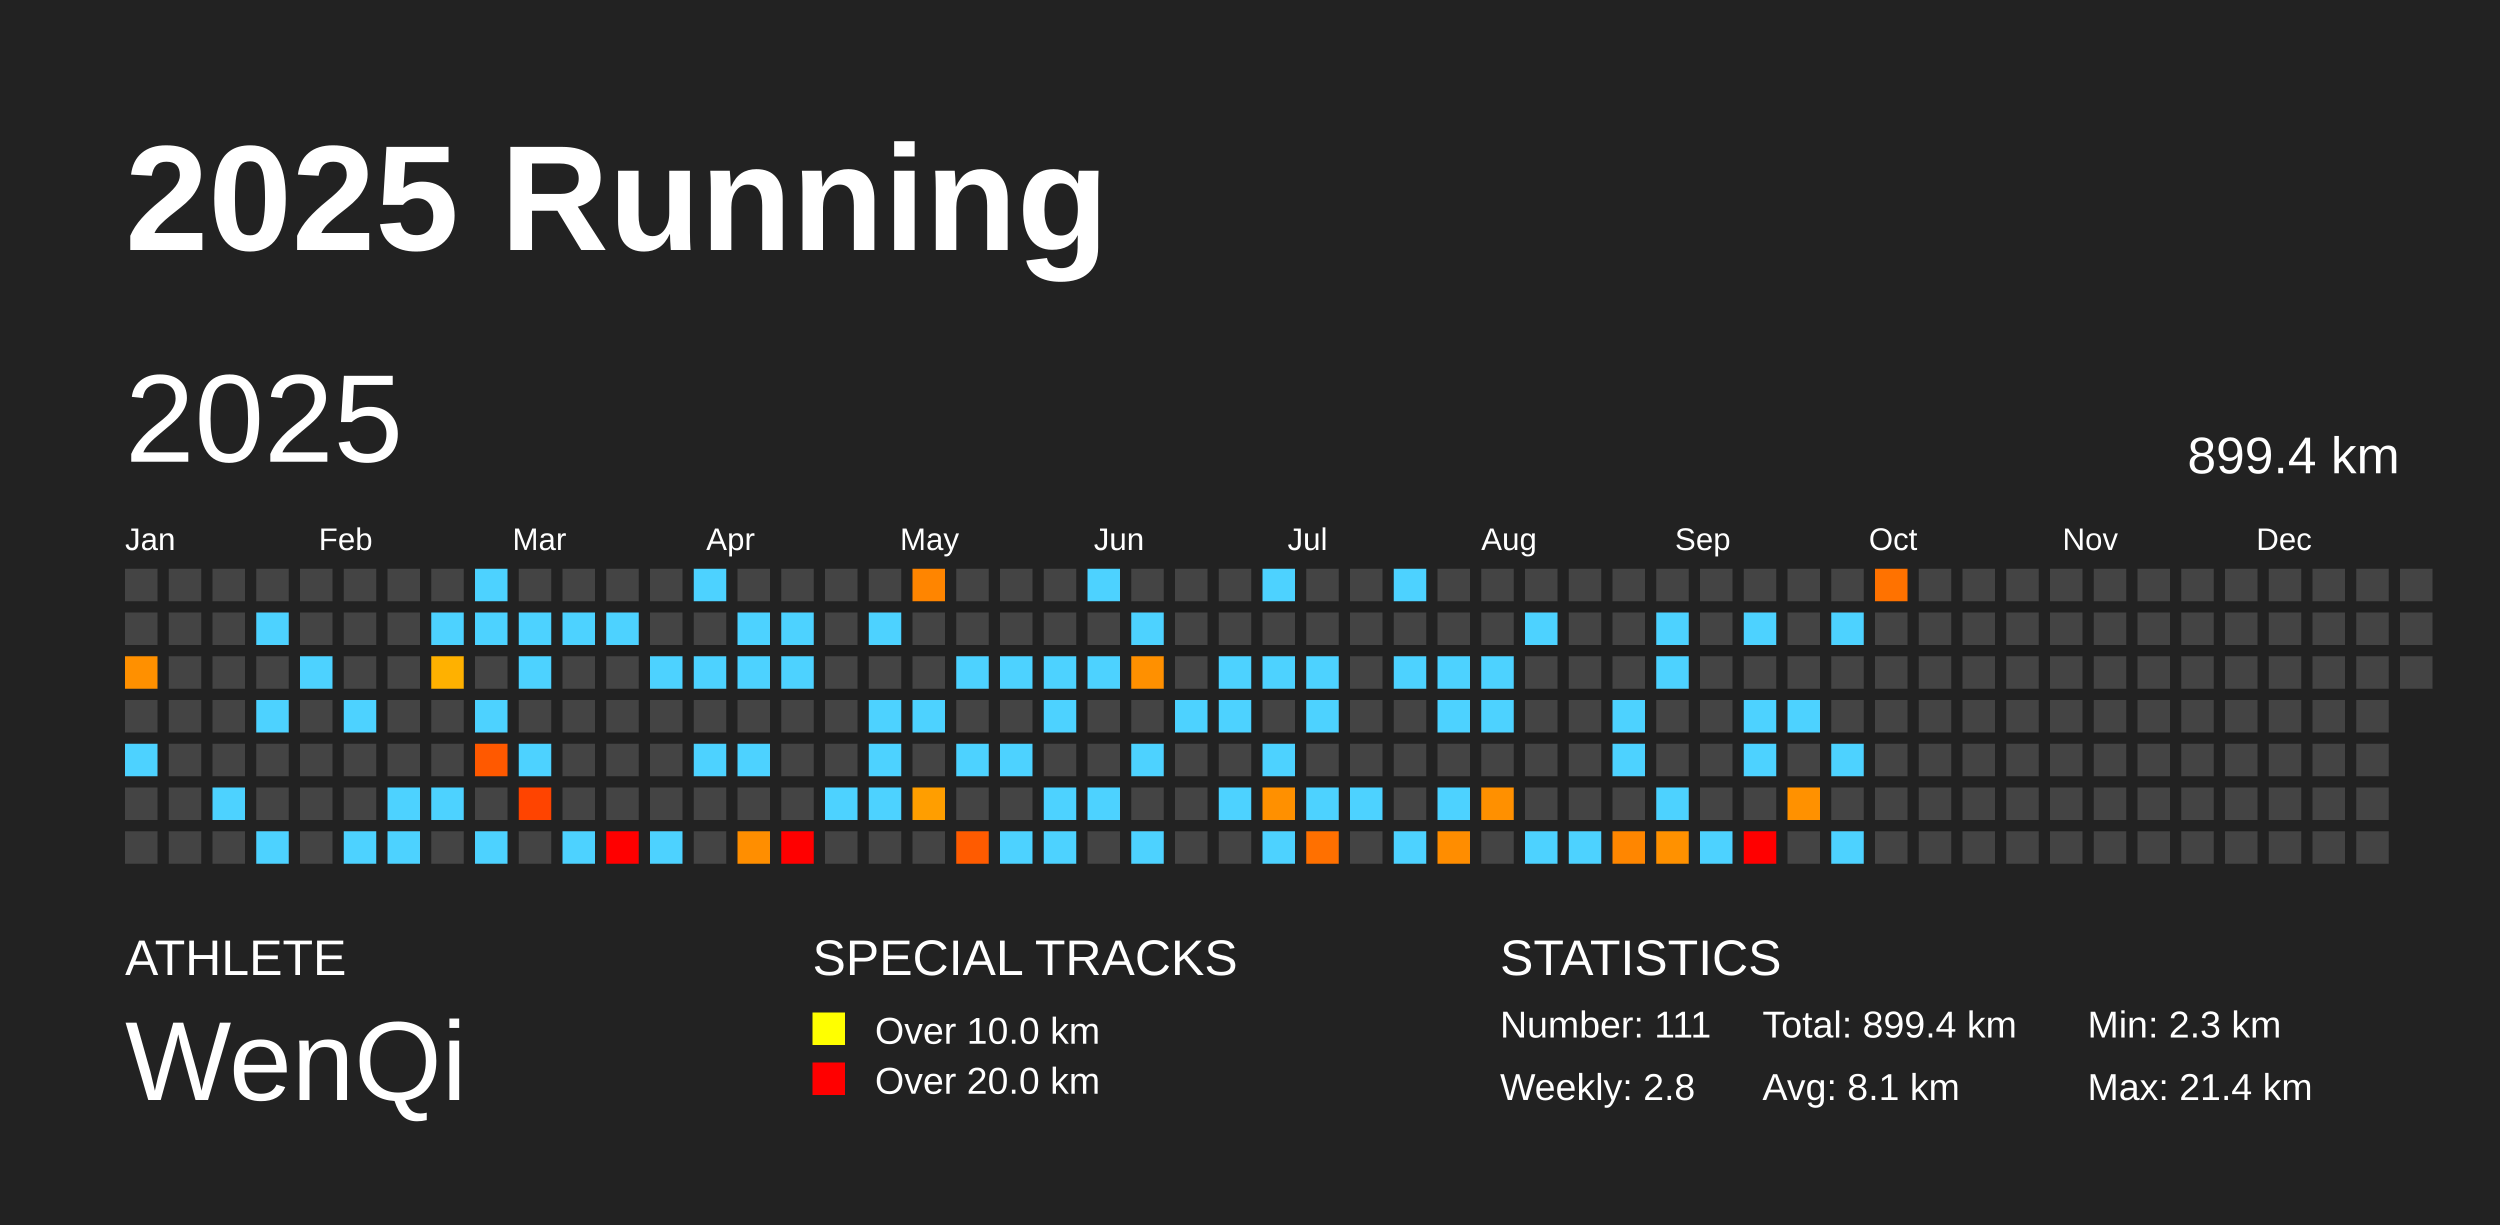
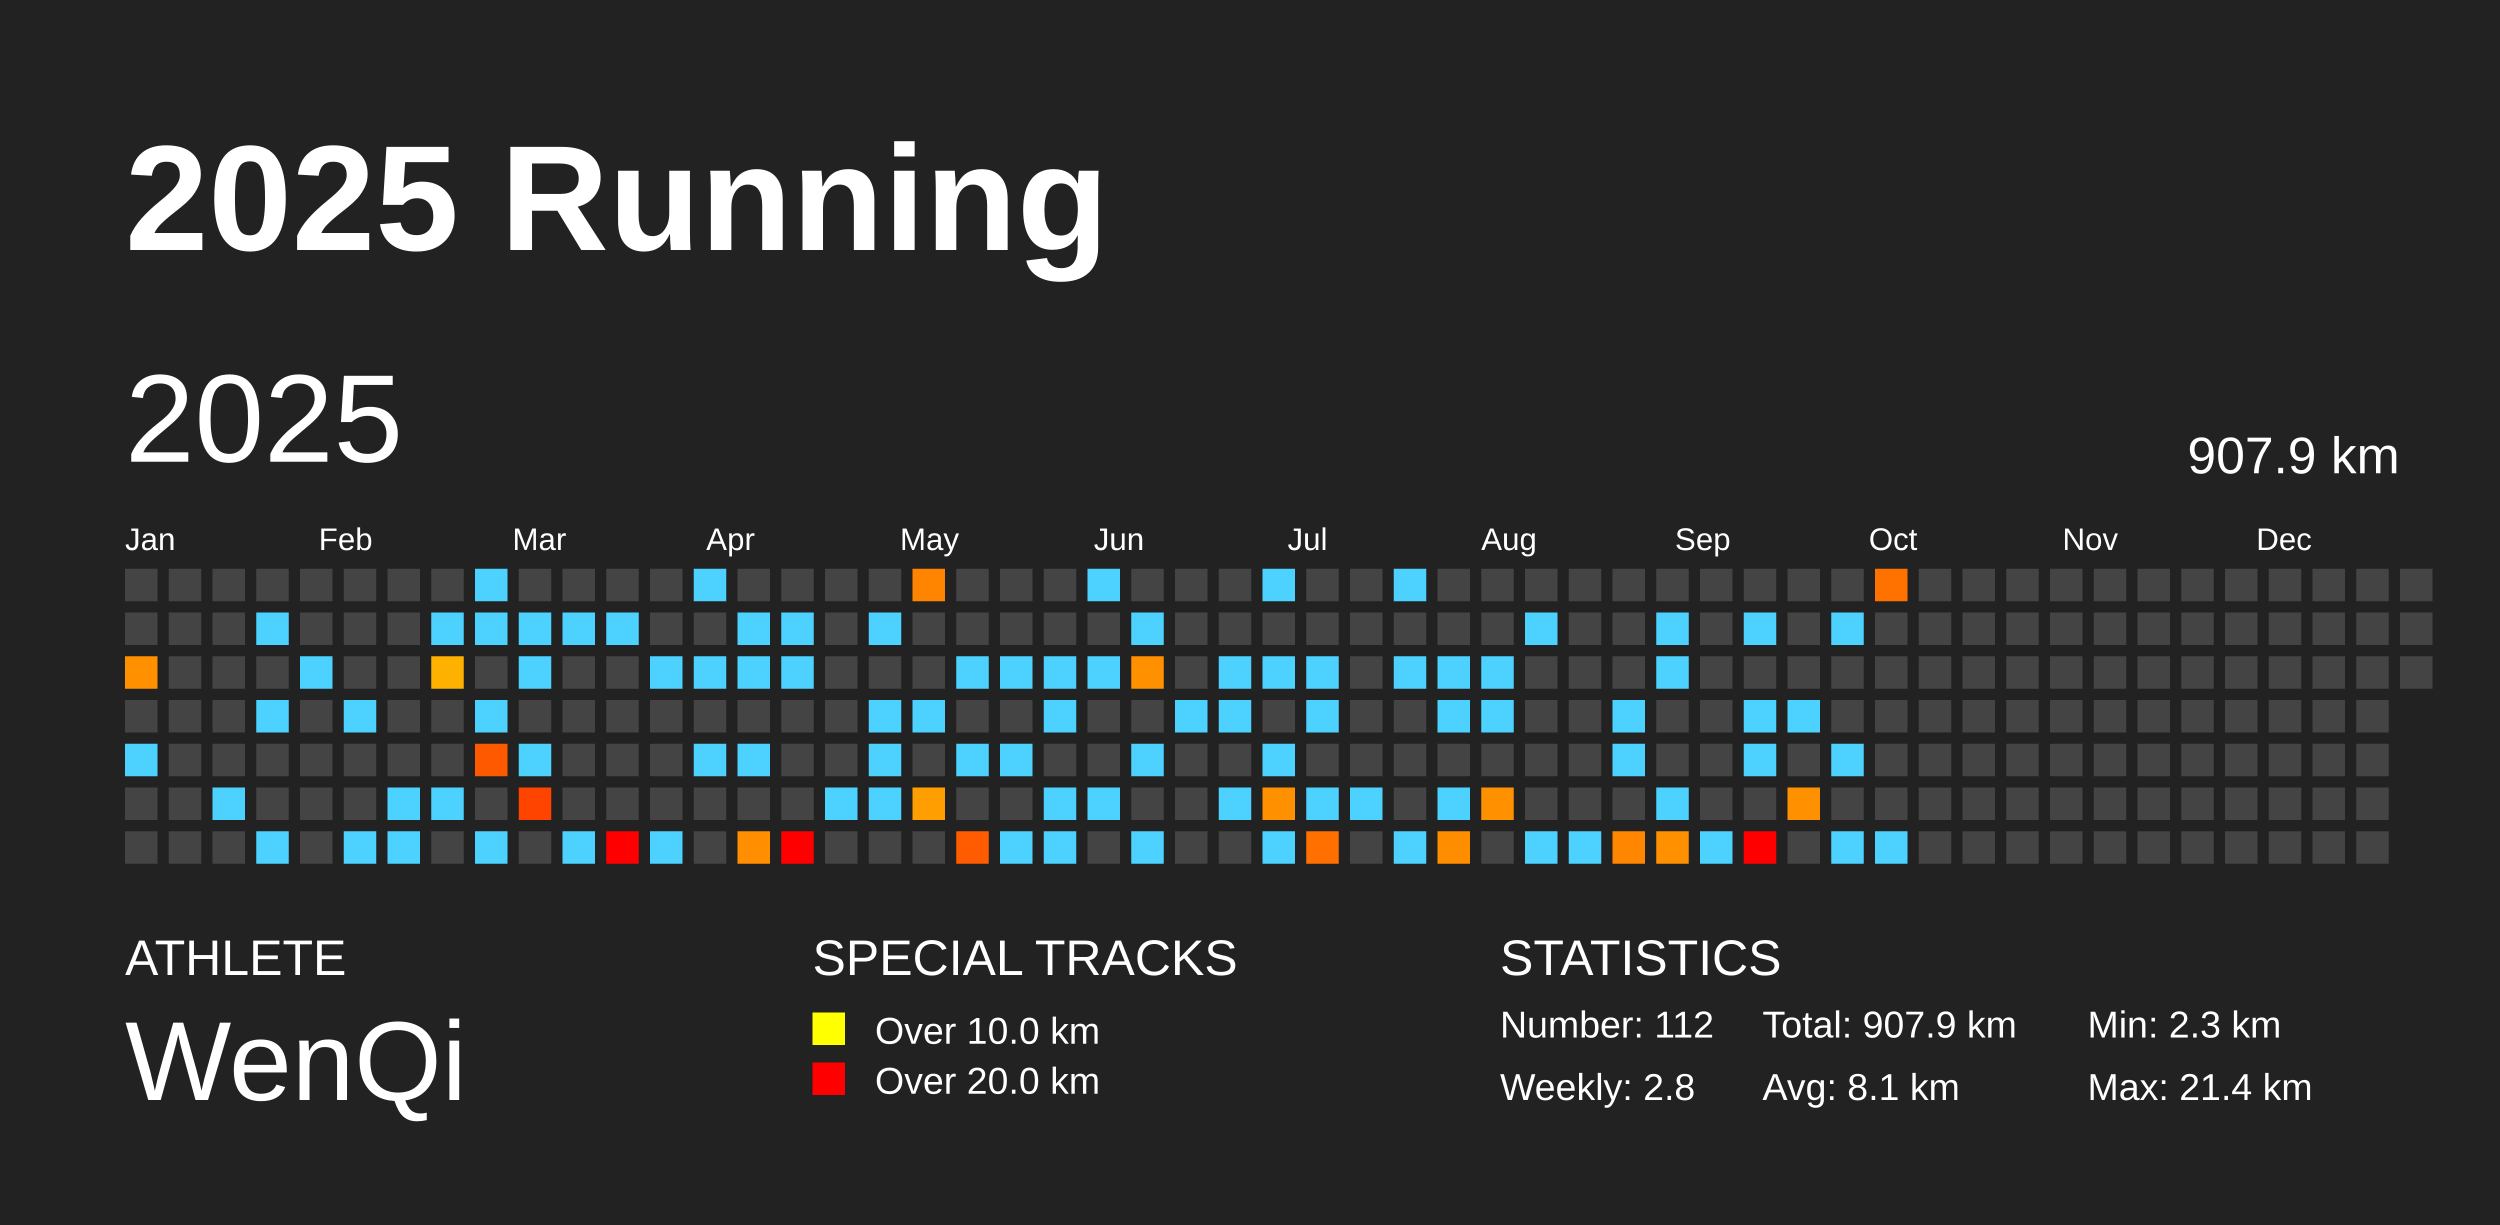
<svg xmlns="http://www.w3.org/2000/svg" baseProfile="full" height="98mm" version="1.1" viewBox="0,0,200,98" width="200mm">
  <defs />
  <rect fill="#222222" height="98" width="200" x="0" y="0" />
  <text fill="#FFFFFF" style="font-size:12px; font-family:Arial; font-weight:bold;" x="10" y="20">2025 Running</text>
  <text fill="#FFFFFF" style="font-size:4px; font-family:Arial" x="10" y="78">ATHLETE</text>
  <text fill="#FFFFFF" style="font-size:9px; font-family:Arial" x="10" y="88">WenQi</text>
  <text fill="#FFFFFF" style="font-size:4px; font-family:Arial" x="65" y="78">SPECIAL TRACKS</text>
  <rect fill="yellow" height="2.6" width="2.6" x="65" y="81" />
  <text fill="#FFFFFF" style="font-size:3px; font-family:Arial" x="70" y="83.5">Over 10.0 km</text>
  <rect fill="red" height="2.6" width="2.6" x="65" y="85" />
  <text fill="#FFFFFF" style="font-size:3px; font-family:Arial" x="70" y="87.5">Over 20.0 km</text>
  <text fill="#FFFFFF" style="font-size:4px; font-family:Arial" x="120" y="78">STATISTICS</text>
-   <text fill="#FFFFFF" style="font-size:3px; font-family:Arial" x="120" y="83">Number: 111</text>
+   <text fill="#FFFFFF" style="font-size:3px; font-family:Arial" x="120" y="83">Number: 112</text>
  <text fill="#FFFFFF" style="font-size:3px; font-family:Arial" x="120" y="88">Weekly: 2.8</text>
-   <text fill="#FFFFFF" style="font-size:3px; font-family:Arial" x="141" y="83">Total: 899.4 km</text>
+   <text fill="#FFFFFF" style="font-size:3px; font-family:Arial" x="141" y="83">Total: 907.9 km</text>
  <text fill="#FFFFFF" style="font-size:3px; font-family:Arial" x="141" y="88">Avg: 8.1 km</text>
  <text fill="#FFFFFF" style="font-size:3px; font-family:Arial" x="167" y="83">Min: 2.3 km</text>
  <text fill="#FFFFFF" style="font-size:3px; font-family:Arial" x="167" y="88">Max: 21.4 km</text>
  <text dominant-baseline="hanging" fill="#FFFFFF" style="font-size:10.0px; font-family:Arial;" x="10" y="30">2025</text>
-   <text dominant-baseline="hanging" fill="#FFFFFF" style="font-size:4.125px; font-family:Arial;" x="175" y="35">899.4 km</text>
+   <text dominant-baseline="hanging" fill="#FFFFFF" style="font-size:4.125px; font-family:Arial;" x="175" y="35">907.9 km</text>
  <text fill="#FFFFFF" style="font-size:2.5px; font-family:Arial" x="10.0" y="44">Jan</text>
  <text fill="#FFFFFF" style="font-size:2.5px; font-family:Arial" x="25.5" y="44">Feb</text>
  <text fill="#FFFFFF" style="font-size:2.5px; font-family:Arial" x="41.0" y="44">Mar</text>
  <text fill="#FFFFFF" style="font-size:2.5px; font-family:Arial" x="56.5" y="44">Apr</text>
  <text fill="#FFFFFF" style="font-size:2.5px; font-family:Arial" x="72.0" y="44">May</text>
  <text fill="#FFFFFF" style="font-size:2.5px; font-family:Arial" x="87.5" y="44">Jun</text>
  <text fill="#FFFFFF" style="font-size:2.5px; font-family:Arial" x="103.0" y="44">Jul</text>
  <text fill="#FFFFFF" style="font-size:2.5px; font-family:Arial" x="118.5" y="44">Aug</text>
  <text fill="#FFFFFF" style="font-size:2.5px; font-family:Arial" x="134.0" y="44">Sep</text>
  <text fill="#FFFFFF" style="font-size:2.5px; font-family:Arial" x="149.5" y="44">Oct</text>
  <text fill="#FFFFFF" style="font-size:2.5px; font-family:Arial" x="165.0" y="44">Nov</text>
  <text fill="#FFFFFF" style="font-size:2.5px; font-family:Arial" x="180.5" y="44">Dec</text>
  <rect fill="#444444" height="2.6" width="2.6" x="10.0" y="45.5" />
  <rect fill="#444444" height="2.6" width="2.6" x="10.0" y="49.0" />
  <rect fill="#ff9000" height="2.6" width="2.6" x="10.0" y="52.5" />
  <rect fill="#444444" height="2.6" width="2.6" x="10.0" y="56.0" />
  <rect fill="#4dd2ff" height="2.6" width="2.6" x="10.0" y="59.5" />
  <rect fill="#444444" height="2.6" width="2.6" x="10.0" y="63.0" />
  <rect fill="#444444" height="2.6" width="2.6" x="10.0" y="66.5" />
  <rect fill="#444444" height="2.6" width="2.6" x="13.5" y="45.5" />
  <rect fill="#444444" height="2.6" width="2.6" x="13.5" y="49.0" />
  <rect fill="#444444" height="2.6" width="2.6" x="13.5" y="52.5" />
  <rect fill="#444444" height="2.6" width="2.6" x="13.5" y="56.0" />
  <rect fill="#444444" height="2.6" width="2.6" x="13.5" y="59.5" />
  <rect fill="#444444" height="2.6" width="2.6" x="13.5" y="63.0" />
  <rect fill="#444444" height="2.6" width="2.6" x="13.5" y="66.5" />
  <rect fill="#444444" height="2.6" width="2.6" x="17.0" y="45.5" />
  <rect fill="#444444" height="2.6" width="2.6" x="17.0" y="49.0" />
  <rect fill="#444444" height="2.6" width="2.6" x="17.0" y="52.5" />
  <rect fill="#444444" height="2.6" width="2.6" x="17.0" y="56.0" />
  <rect fill="#444444" height="2.6" width="2.6" x="17.0" y="59.5" />
  <rect fill="#4dd2ff" height="2.6" width="2.6" x="17.0" y="63.0" />
  <rect fill="#444444" height="2.6" width="2.6" x="17.0" y="66.5" />
  <rect fill="#444444" height="2.6" width="2.6" x="20.5" y="45.5" />
  <rect fill="#4dd2ff" height="2.6" width="2.6" x="20.5" y="49.0" />
  <rect fill="#444444" height="2.6" width="2.6" x="20.5" y="52.5" />
  <rect fill="#4dd2ff" height="2.6" width="2.6" x="20.5" y="56.0" />
  <rect fill="#444444" height="2.6" width="2.6" x="20.5" y="59.5" />
  <rect fill="#444444" height="2.6" width="2.6" x="20.5" y="63.0" />
  <rect fill="#4dd2ff" height="2.6" width="2.6" x="20.5" y="66.5" />
  <rect fill="#444444" height="2.6" width="2.6" x="24.0" y="45.5" />
  <rect fill="#444444" height="2.6" width="2.6" x="24.0" y="49.0" />
  <rect fill="#4dd2ff" height="2.6" width="2.6" x="24.0" y="52.5" />
  <rect fill="#444444" height="2.6" width="2.6" x="24.0" y="56.0" />
  <rect fill="#444444" height="2.6" width="2.6" x="24.0" y="59.5" />
  <rect fill="#444444" height="2.6" width="2.6" x="24.0" y="63.0" />
  <rect fill="#444444" height="2.6" width="2.6" x="24.0" y="66.5" />
  <rect fill="#444444" height="2.6" width="2.6" x="27.5" y="45.5" />
  <rect fill="#444444" height="2.6" width="2.6" x="27.5" y="49.0" />
  <rect fill="#444444" height="2.6" width="2.6" x="27.5" y="52.5" />
  <rect fill="#4dd2ff" height="2.6" width="2.6" x="27.5" y="56.0" />
  <rect fill="#444444" height="2.6" width="2.6" x="27.5" y="59.5" />
  <rect fill="#444444" height="2.6" width="2.6" x="27.5" y="63.0" />
  <rect fill="#4dd2ff" height="2.6" width="2.6" x="27.5" y="66.5" />
  <rect fill="#444444" height="2.6" width="2.6" x="31.0" y="45.5" />
  <rect fill="#444444" height="2.6" width="2.6" x="31.0" y="49.0" />
  <rect fill="#444444" height="2.6" width="2.6" x="31.0" y="52.5" />
  <rect fill="#444444" height="2.6" width="2.6" x="31.0" y="56.0" />
  <rect fill="#444444" height="2.6" width="2.6" x="31.0" y="59.5" />
  <rect fill="#4dd2ff" height="2.6" width="2.6" x="31.0" y="63.0" />
  <rect fill="#4dd2ff" height="2.6" width="2.6" x="31.0" y="66.5" />
  <rect fill="#444444" height="2.6" width="2.6" x="34.5" y="45.5" />
  <rect fill="#4dd2ff" height="2.6" width="2.6" x="34.5" y="49.0" />
  <rect fill="#ffb100" height="2.6" width="2.6" x="34.5" y="52.5" />
  <rect fill="#444444" height="2.6" width="2.6" x="34.5" y="56.0" />
  <rect fill="#444444" height="2.6" width="2.6" x="34.5" y="59.5" />
  <rect fill="#4dd2ff" height="2.6" width="2.6" x="34.5" y="63.0" />
  <rect fill="#444444" height="2.6" width="2.6" x="34.5" y="66.5" />
  <rect fill="#4dd2ff" height="2.6" width="2.6" x="38.0" y="45.5" />
  <rect fill="#4dd2ff" height="2.6" width="2.6" x="38.0" y="49.0" />
  <rect fill="#444444" height="2.6" width="2.6" x="38.0" y="52.5" />
  <rect fill="#4dd2ff" height="2.6" width="2.6" x="38.0" y="56.0" />
  <rect fill="#ff5900" height="2.6" width="2.6" x="38.0" y="59.5" />
  <rect fill="#444444" height="2.6" width="2.6" x="38.0" y="63.0" />
  <rect fill="#4dd2ff" height="2.6" width="2.6" x="38.0" y="66.5" />
  <rect fill="#444444" height="2.6" width="2.6" x="41.5" y="45.5" />
  <rect fill="#4dd2ff" height="2.6" width="2.6" x="41.5" y="49.0" />
  <rect fill="#4dd2ff" height="2.6" width="2.6" x="41.5" y="52.5" />
  <rect fill="#444444" height="2.6" width="2.6" x="41.5" y="56.0" />
  <rect fill="#4dd2ff" height="2.6" width="2.6" x="41.5" y="59.5" />
  <rect fill="#ff4400" height="2.6" width="2.6" x="41.5" y="63.0" />
  <rect fill="#444444" height="2.6" width="2.6" x="41.5" y="66.5" />
  <rect fill="#444444" height="2.6" width="2.6" x="45.0" y="45.5" />
  <rect fill="#4dd2ff" height="2.6" width="2.6" x="45.0" y="49.0" />
  <rect fill="#444444" height="2.6" width="2.6" x="45.0" y="52.5" />
  <rect fill="#444444" height="2.6" width="2.6" x="45.0" y="56.0" />
  <rect fill="#444444" height="2.6" width="2.6" x="45.0" y="59.5" />
  <rect fill="#444444" height="2.6" width="2.6" x="45.0" y="63.0" />
  <rect fill="#4dd2ff" height="2.6" width="2.6" x="45.0" y="66.5" />
  <rect fill="#444444" height="2.6" width="2.6" x="48.5" y="45.5" />
  <rect fill="#4dd2ff" height="2.6" width="2.6" x="48.5" y="49.0" />
  <rect fill="#444444" height="2.6" width="2.6" x="48.5" y="52.5" />
  <rect fill="#444444" height="2.6" width="2.6" x="48.5" y="56.0" />
  <rect fill="#444444" height="2.6" width="2.6" x="48.5" y="59.5" />
  <rect fill="#444444" height="2.6" width="2.6" x="48.5" y="63.0" />
  <rect fill="red" height="2.6" width="2.6" x="48.5" y="66.5" />
  <rect fill="#444444" height="2.6" width="2.6" x="52.0" y="45.5" />
  <rect fill="#444444" height="2.6" width="2.6" x="52.0" y="49.0" />
  <rect fill="#4dd2ff" height="2.6" width="2.6" x="52.0" y="52.5" />
  <rect fill="#444444" height="2.6" width="2.6" x="52.0" y="56.0" />
  <rect fill="#444444" height="2.6" width="2.6" x="52.0" y="59.5" />
  <rect fill="#444444" height="2.6" width="2.6" x="52.0" y="63.0" />
  <rect fill="#4dd2ff" height="2.6" width="2.6" x="52.0" y="66.5" />
  <rect fill="#4dd2ff" height="2.6" width="2.6" x="55.5" y="45.5" />
  <rect fill="#444444" height="2.6" width="2.6" x="55.5" y="49.0" />
  <rect fill="#4dd2ff" height="2.6" width="2.6" x="55.5" y="52.5" />
  <rect fill="#444444" height="2.6" width="2.6" x="55.5" y="56.0" />
  <rect fill="#4dd2ff" height="2.6" width="2.6" x="55.5" y="59.5" />
  <rect fill="#444444" height="2.6" width="2.6" x="55.5" y="63.0" />
  <rect fill="#444444" height="2.6" width="2.6" x="55.5" y="66.5" />
  <rect fill="#444444" height="2.6" width="2.6" x="59.0" y="45.5" />
  <rect fill="#4dd2ff" height="2.6" width="2.6" x="59.0" y="49.0" />
  <rect fill="#4dd2ff" height="2.6" width="2.6" x="59.0" y="52.5" />
  <rect fill="#444444" height="2.6" width="2.6" x="59.0" y="56.0" />
  <rect fill="#4dd2ff" height="2.6" width="2.6" x="59.0" y="59.5" />
  <rect fill="#444444" height="2.6" width="2.6" x="59.0" y="63.0" />
  <rect fill="#ff8e00" height="2.6" width="2.6" x="59.0" y="66.5" />
  <rect fill="#444444" height="2.6" width="2.6" x="62.5" y="45.5" />
  <rect fill="#4dd2ff" height="2.6" width="2.6" x="62.5" y="49.0" />
  <rect fill="#4dd2ff" height="2.6" width="2.6" x="62.5" y="52.5" />
  <rect fill="#444444" height="2.6" width="2.6" x="62.5" y="56.0" />
  <rect fill="#444444" height="2.6" width="2.6" x="62.5" y="59.5" />
  <rect fill="#444444" height="2.6" width="2.6" x="62.5" y="63.0" />
  <rect fill="red" height="2.6" width="2.6" x="62.5" y="66.5" />
  <rect fill="#444444" height="2.6" width="2.6" x="66.0" y="45.5" />
  <rect fill="#444444" height="2.6" width="2.6" x="66.0" y="49.0" />
  <rect fill="#444444" height="2.6" width="2.6" x="66.0" y="52.5" />
  <rect fill="#444444" height="2.6" width="2.6" x="66.0" y="56.0" />
  <rect fill="#444444" height="2.6" width="2.6" x="66.0" y="59.5" />
  <rect fill="#4dd2ff" height="2.6" width="2.6" x="66.0" y="63.0" />
  <rect fill="#444444" height="2.6" width="2.6" x="66.0" y="66.5" />
  <rect fill="#444444" height="2.6" width="2.6" x="69.5" y="45.5" />
  <rect fill="#4dd2ff" height="2.6" width="2.6" x="69.5" y="49.0" />
  <rect fill="#444444" height="2.6" width="2.6" x="69.5" y="52.5" />
  <rect fill="#4dd2ff" height="2.6" width="2.6" x="69.5" y="56.0" />
  <rect fill="#4dd2ff" height="2.6" width="2.6" x="69.5" y="59.5" />
  <rect fill="#4dd2ff" height="2.6" width="2.6" x="69.5" y="63.0" />
  <rect fill="#444444" height="2.6" width="2.6" x="69.5" y="66.5" />
  <rect fill="#ff8500" height="2.6" width="2.6" x="73.0" y="45.5" />
  <rect fill="#444444" height="2.6" width="2.6" x="73.0" y="49.0" />
  <rect fill="#444444" height="2.6" width="2.6" x="73.0" y="52.5" />
  <rect fill="#4dd2ff" height="2.6" width="2.6" x="73.0" y="56.0" />
  <rect fill="#444444" height="2.6" width="2.6" x="73.0" y="59.5" />
  <rect fill="#ff9e00" height="2.6" width="2.6" x="73.0" y="63.0" />
  <rect fill="#444444" height="2.6" width="2.6" x="73.0" y="66.5" />
  <rect fill="#444444" height="2.6" width="2.6" x="76.5" y="45.5" />
  <rect fill="#444444" height="2.6" width="2.6" x="76.5" y="49.0" />
  <rect fill="#4dd2ff" height="2.6" width="2.6" x="76.5" y="52.5" />
  <rect fill="#444444" height="2.6" width="2.6" x="76.5" y="56.0" />
  <rect fill="#4dd2ff" height="2.6" width="2.6" x="76.5" y="59.5" />
  <rect fill="#444444" height="2.6" width="2.6" x="76.5" y="63.0" />
  <rect fill="#ff5b00" height="2.6" width="2.6" x="76.5" y="66.5" />
  <rect fill="#444444" height="2.6" width="2.6" x="80.0" y="45.5" />
  <rect fill="#444444" height="2.6" width="2.6" x="80.0" y="49.0" />
  <rect fill="#4dd2ff" height="2.6" width="2.6" x="80.0" y="52.5" />
  <rect fill="#444444" height="2.6" width="2.6" x="80.0" y="56.0" />
  <rect fill="#4dd2ff" height="2.6" width="2.6" x="80.0" y="59.5" />
  <rect fill="#444444" height="2.6" width="2.6" x="80.0" y="63.0" />
  <rect fill="#4dd2ff" height="2.6" width="2.6" x="80.0" y="66.5" />
  <rect fill="#444444" height="2.6" width="2.6" x="83.5" y="45.5" />
  <rect fill="#444444" height="2.6" width="2.6" x="83.5" y="49.0" />
  <rect fill="#4dd2ff" height="2.6" width="2.6" x="83.5" y="52.5" />
  <rect fill="#4dd2ff" height="2.6" width="2.6" x="83.5" y="56.0" />
  <rect fill="#444444" height="2.6" width="2.6" x="83.5" y="59.5" />
  <rect fill="#4dd2ff" height="2.6" width="2.6" x="83.5" y="63.0" />
  <rect fill="#4dd2ff" height="2.6" width="2.6" x="83.5" y="66.5" />
  <rect fill="#4dd2ff" height="2.6" width="2.6" x="87.0" y="45.5" />
  <rect fill="#444444" height="2.6" width="2.6" x="87.0" y="49.0" />
  <rect fill="#4dd2ff" height="2.6" width="2.6" x="87.0" y="52.5" />
  <rect fill="#444444" height="2.6" width="2.6" x="87.0" y="56.0" />
  <rect fill="#444444" height="2.6" width="2.6" x="87.0" y="59.5" />
  <rect fill="#4dd2ff" height="2.6" width="2.6" x="87.0" y="63.0" />
  <rect fill="#444444" height="2.6" width="2.6" x="87.0" y="66.5" />
  <rect fill="#444444" height="2.6" width="2.6" x="90.5" y="45.5" />
  <rect fill="#4dd2ff" height="2.6" width="2.6" x="90.5" y="49.0" />
  <rect fill="#ff9000" height="2.6" width="2.6" x="90.5" y="52.5" />
  <rect fill="#444444" height="2.6" width="2.6" x="90.5" y="56.0" />
  <rect fill="#4dd2ff" height="2.6" width="2.6" x="90.5" y="59.5" />
  <rect fill="#444444" height="2.6" width="2.6" x="90.5" y="63.0" />
  <rect fill="#4dd2ff" height="2.6" width="2.6" x="90.5" y="66.5" />
  <rect fill="#444444" height="2.6" width="2.6" x="94.0" y="45.5" />
  <rect fill="#444444" height="2.6" width="2.6" x="94.0" y="49.0" />
  <rect fill="#444444" height="2.6" width="2.6" x="94.0" y="52.5" />
  <rect fill="#4dd2ff" height="2.6" width="2.6" x="94.0" y="56.0" />
  <rect fill="#444444" height="2.6" width="2.6" x="94.0" y="59.5" />
  <rect fill="#444444" height="2.6" width="2.6" x="94.0" y="63.0" />
  <rect fill="#444444" height="2.6" width="2.6" x="94.0" y="66.5" />
  <rect fill="#444444" height="2.6" width="2.6" x="97.5" y="45.5" />
  <rect fill="#444444" height="2.6" width="2.6" x="97.5" y="49.0" />
  <rect fill="#4dd2ff" height="2.6" width="2.6" x="97.5" y="52.5" />
  <rect fill="#4dd2ff" height="2.6" width="2.6" x="97.5" y="56.0" />
  <rect fill="#444444" height="2.6" width="2.6" x="97.5" y="59.5" />
  <rect fill="#4dd2ff" height="2.6" width="2.6" x="97.5" y="63.0" />
  <rect fill="#444444" height="2.6" width="2.6" x="97.5" y="66.5" />
  <rect fill="#4dd2ff" height="2.6" width="2.6" x="101.0" y="45.5" />
  <rect fill="#444444" height="2.6" width="2.6" x="101.0" y="49.0" />
  <rect fill="#4dd2ff" height="2.6" width="2.6" x="101.0" y="52.5" />
  <rect fill="#444444" height="2.6" width="2.6" x="101.0" y="56.0" />
  <rect fill="#4dd2ff" height="2.6" width="2.6" x="101.0" y="59.5" />
  <rect fill="#ff9000" height="2.6" width="2.6" x="101.0" y="63.0" />
  <rect fill="#4dd2ff" height="2.6" width="2.6" x="101.0" y="66.5" />
  <rect fill="#444444" height="2.6" width="2.6" x="104.5" y="45.5" />
  <rect fill="#444444" height="2.6" width="2.6" x="104.5" y="49.0" />
  <rect fill="#4dd2ff" height="2.6" width="2.6" x="104.5" y="52.5" />
  <rect fill="#4dd2ff" height="2.6" width="2.6" x="104.5" y="56.0" />
  <rect fill="#444444" height="2.6" width="2.6" x="104.5" y="59.5" />
  <rect fill="#4dd2ff" height="2.6" width="2.6" x="104.5" y="63.0" />
  <rect fill="#ff7000" height="2.6" width="2.6" x="104.5" y="66.5" />
  <rect fill="#444444" height="2.6" width="2.6" x="108.0" y="45.5" />
  <rect fill="#444444" height="2.6" width="2.6" x="108.0" y="49.0" />
  <rect fill="#444444" height="2.6" width="2.6" x="108.0" y="52.5" />
  <rect fill="#444444" height="2.6" width="2.6" x="108.0" y="56.0" />
  <rect fill="#444444" height="2.6" width="2.6" x="108.0" y="59.5" />
  <rect fill="#4dd2ff" height="2.6" width="2.6" x="108.0" y="63.0" />
  <rect fill="#444444" height="2.6" width="2.6" x="108.0" y="66.5" />
  <rect fill="#4dd2ff" height="2.6" width="2.6" x="111.5" y="45.5" />
  <rect fill="#444444" height="2.6" width="2.6" x="111.5" y="49.0" />
  <rect fill="#4dd2ff" height="2.6" width="2.6" x="111.5" y="52.5" />
  <rect fill="#444444" height="2.6" width="2.6" x="111.5" y="56.0" />
  <rect fill="#444444" height="2.6" width="2.6" x="111.5" y="59.5" />
  <rect fill="#444444" height="2.6" width="2.6" x="111.5" y="63.0" />
  <rect fill="#4dd2ff" height="2.6" width="2.6" x="111.5" y="66.5" />
  <rect fill="#444444" height="2.6" width="2.6" x="115.0" y="45.5" />
  <rect fill="#444444" height="2.6" width="2.6" x="115.0" y="49.0" />
  <rect fill="#4dd2ff" height="2.6" width="2.6" x="115.0" y="52.5" />
  <rect fill="#4dd2ff" height="2.6" width="2.6" x="115.0" y="56.0" />
  <rect fill="#444444" height="2.6" width="2.6" x="115.0" y="59.5" />
  <rect fill="#4dd2ff" height="2.6" width="2.6" x="115.0" y="63.0" />
  <rect fill="#ff8d00" height="2.6" width="2.6" x="115.0" y="66.5" />
  <rect fill="#444444" height="2.6" width="2.6" x="118.5" y="45.5" />
  <rect fill="#444444" height="2.6" width="2.6" x="118.5" y="49.0" />
  <rect fill="#4dd2ff" height="2.6" width="2.6" x="118.5" y="52.5" />
  <rect fill="#4dd2ff" height="2.6" width="2.6" x="118.5" y="56.0" />
  <rect fill="#444444" height="2.6" width="2.6" x="118.5" y="59.5" />
  <rect fill="#ff9000" height="2.6" width="2.6" x="118.5" y="63.0" />
  <rect fill="#444444" height="2.6" width="2.6" x="118.5" y="66.5" />
  <rect fill="#444444" height="2.6" width="2.6" x="122.0" y="45.5" />
  <rect fill="#4dd2ff" height="2.6" width="2.6" x="122.0" y="49.0" />
  <rect fill="#444444" height="2.6" width="2.6" x="122.0" y="52.5" />
  <rect fill="#444444" height="2.6" width="2.6" x="122.0" y="56.0" />
  <rect fill="#444444" height="2.6" width="2.6" x="122.0" y="59.5" />
  <rect fill="#444444" height="2.6" width="2.6" x="122.0" y="63.0" />
  <rect fill="#4dd2ff" height="2.6" width="2.6" x="122.0" y="66.5" />
  <rect fill="#444444" height="2.6" width="2.6" x="125.5" y="45.5" />
  <rect fill="#444444" height="2.6" width="2.6" x="125.5" y="49.0" />
  <rect fill="#444444" height="2.6" width="2.6" x="125.5" y="52.5" />
  <rect fill="#444444" height="2.6" width="2.6" x="125.5" y="56.0" />
  <rect fill="#444444" height="2.6" width="2.6" x="125.5" y="59.5" />
  <rect fill="#444444" height="2.6" width="2.6" x="125.5" y="63.0" />
  <rect fill="#4dd2ff" height="2.6" width="2.6" x="125.5" y="66.5" />
  <rect fill="#444444" height="2.6" width="2.6" x="129.0" y="45.5" />
  <rect fill="#444444" height="2.6" width="2.6" x="129.0" y="49.0" />
  <rect fill="#444444" height="2.6" width="2.6" x="129.0" y="52.5" />
  <rect fill="#4dd2ff" height="2.6" width="2.6" x="129.0" y="56.0" />
  <rect fill="#4dd2ff" height="2.6" width="2.6" x="129.0" y="59.5" />
  <rect fill="#444444" height="2.6" width="2.6" x="129.0" y="63.0" />
  <rect fill="#ff8600" height="2.6" width="2.6" x="129.0" y="66.5" />
  <rect fill="#444444" height="2.6" width="2.6" x="132.5" y="45.5" />
  <rect fill="#4dd2ff" height="2.6" width="2.6" x="132.5" y="49.0" />
  <rect fill="#4dd2ff" height="2.6" width="2.6" x="132.5" y="52.5" />
  <rect fill="#444444" height="2.6" width="2.6" x="132.5" y="56.0" />
  <rect fill="#444444" height="2.6" width="2.6" x="132.5" y="59.5" />
  <rect fill="#4dd2ff" height="2.6" width="2.6" x="132.5" y="63.0" />
  <rect fill="#ff9100" height="2.6" width="2.6" x="132.5" y="66.5" />
  <rect fill="#444444" height="2.6" width="2.6" x="136.0" y="45.5" />
  <rect fill="#444444" height="2.6" width="2.6" x="136.0" y="49.0" />
  <rect fill="#444444" height="2.6" width="2.6" x="136.0" y="52.5" />
  <rect fill="#444444" height="2.6" width="2.6" x="136.0" y="56.0" />
  <rect fill="#444444" height="2.6" width="2.6" x="136.0" y="59.5" />
  <rect fill="#444444" height="2.6" width="2.6" x="136.0" y="63.0" />
  <rect fill="#4dd2ff" height="2.6" width="2.6" x="136.0" y="66.5" />
  <rect fill="#444444" height="2.6" width="2.6" x="139.5" y="45.5" />
  <rect fill="#4dd2ff" height="2.6" width="2.6" x="139.5" y="49.0" />
  <rect fill="#444444" height="2.6" width="2.6" x="139.5" y="52.5" />
  <rect fill="#4dd2ff" height="2.6" width="2.6" x="139.5" y="56.0" />
  <rect fill="#4dd2ff" height="2.6" width="2.6" x="139.5" y="59.5" />
  <rect fill="#444444" height="2.6" width="2.6" x="139.5" y="63.0" />
  <rect fill="red" height="2.6" width="2.6" x="139.5" y="66.5" />
  <rect fill="#444444" height="2.6" width="2.6" x="143.0" y="45.5" />
  <rect fill="#444444" height="2.6" width="2.6" x="143.0" y="49.0" />
  <rect fill="#444444" height="2.6" width="2.6" x="143.0" y="52.5" />
  <rect fill="#4dd2ff" height="2.6" width="2.6" x="143.0" y="56.0" />
  <rect fill="#444444" height="2.6" width="2.6" x="143.0" y="59.5" />
  <rect fill="#ff9100" height="2.6" width="2.6" x="143.0" y="63.0" />
  <rect fill="#444444" height="2.6" width="2.6" x="143.0" y="66.5" />
  <rect fill="#444444" height="2.6" width="2.6" x="146.5" y="45.5" />
  <rect fill="#4dd2ff" height="2.6" width="2.6" x="146.5" y="49.0" />
  <rect fill="#444444" height="2.6" width="2.6" x="146.5" y="52.5" />
  <rect fill="#444444" height="2.6" width="2.6" x="146.5" y="56.0" />
  <rect fill="#4dd2ff" height="2.6" width="2.6" x="146.5" y="59.5" />
  <rect fill="#444444" height="2.6" width="2.6" x="146.5" y="63.0" />
  <rect fill="#4dd2ff" height="2.6" width="2.6" x="146.5" y="66.5" />
  <rect fill="#ff7200" height="2.6" width="2.6" x="150.0" y="45.5" />
  <rect fill="#444444" height="2.6" width="2.6" x="150.0" y="49.0" />
  <rect fill="#444444" height="2.6" width="2.6" x="150.0" y="52.5" />
  <rect fill="#444444" height="2.6" width="2.6" x="150.0" y="56.0" />
  <rect fill="#444444" height="2.6" width="2.6" x="150.0" y="59.5" />
  <rect fill="#444444" height="2.6" width="2.6" x="150.0" y="63.0" />
-   <rect fill="#444444" height="2.6" width="2.6" x="150.0" y="66.5" />
+   <rect fill="#4dd2ff" height="2.6" width="2.6" x="150.0" y="66.5" />
  <rect fill="#444444" height="2.6" width="2.6" x="153.5" y="45.5" />
  <rect fill="#444444" height="2.6" width="2.6" x="153.5" y="49.0" />
  <rect fill="#444444" height="2.6" width="2.6" x="153.5" y="52.5" />
  <rect fill="#444444" height="2.6" width="2.6" x="153.5" y="56.0" />
  <rect fill="#444444" height="2.6" width="2.6" x="153.5" y="59.5" />
  <rect fill="#444444" height="2.6" width="2.6" x="153.5" y="63.0" />
  <rect fill="#444444" height="2.6" width="2.6" x="153.5" y="66.5" />
  <rect fill="#444444" height="2.6" width="2.6" x="157.0" y="45.5" />
  <rect fill="#444444" height="2.6" width="2.6" x="157.0" y="49.0" />
  <rect fill="#444444" height="2.6" width="2.6" x="157.0" y="52.5" />
  <rect fill="#444444" height="2.6" width="2.6" x="157.0" y="56.0" />
  <rect fill="#444444" height="2.6" width="2.6" x="157.0" y="59.5" />
  <rect fill="#444444" height="2.6" width="2.6" x="157.0" y="63.0" />
  <rect fill="#444444" height="2.6" width="2.6" x="157.0" y="66.5" />
  <rect fill="#444444" height="2.6" width="2.6" x="160.5" y="45.5" />
  <rect fill="#444444" height="2.6" width="2.6" x="160.5" y="49.0" />
  <rect fill="#444444" height="2.6" width="2.6" x="160.5" y="52.5" />
  <rect fill="#444444" height="2.6" width="2.6" x="160.5" y="56.0" />
  <rect fill="#444444" height="2.6" width="2.6" x="160.5" y="59.5" />
  <rect fill="#444444" height="2.6" width="2.6" x="160.5" y="63.0" />
  <rect fill="#444444" height="2.6" width="2.6" x="160.5" y="66.5" />
  <rect fill="#444444" height="2.6" width="2.6" x="164.0" y="45.5" />
  <rect fill="#444444" height="2.6" width="2.6" x="164.0" y="49.0" />
  <rect fill="#444444" height="2.6" width="2.6" x="164.0" y="52.5" />
  <rect fill="#444444" height="2.6" width="2.6" x="164.0" y="56.0" />
  <rect fill="#444444" height="2.6" width="2.6" x="164.0" y="59.5" />
  <rect fill="#444444" height="2.6" width="2.6" x="164.0" y="63.0" />
  <rect fill="#444444" height="2.6" width="2.6" x="164.0" y="66.5" />
  <rect fill="#444444" height="2.6" width="2.6" x="167.5" y="45.5" />
  <rect fill="#444444" height="2.6" width="2.6" x="167.5" y="49.0" />
  <rect fill="#444444" height="2.6" width="2.6" x="167.5" y="52.5" />
  <rect fill="#444444" height="2.6" width="2.6" x="167.5" y="56.0" />
  <rect fill="#444444" height="2.6" width="2.6" x="167.5" y="59.5" />
  <rect fill="#444444" height="2.6" width="2.6" x="167.5" y="63.0" />
  <rect fill="#444444" height="2.6" width="2.6" x="167.5" y="66.5" />
  <rect fill="#444444" height="2.6" width="2.6" x="171.0" y="45.5" />
  <rect fill="#444444" height="2.6" width="2.6" x="171.0" y="49.0" />
  <rect fill="#444444" height="2.6" width="2.6" x="171.0" y="52.5" />
  <rect fill="#444444" height="2.6" width="2.6" x="171.0" y="56.0" />
  <rect fill="#444444" height="2.6" width="2.6" x="171.0" y="59.5" />
  <rect fill="#444444" height="2.6" width="2.6" x="171.0" y="63.0" />
  <rect fill="#444444" height="2.6" width="2.6" x="171.0" y="66.5" />
  <rect fill="#444444" height="2.6" width="2.6" x="174.5" y="45.5" />
  <rect fill="#444444" height="2.6" width="2.6" x="174.5" y="49.0" />
  <rect fill="#444444" height="2.6" width="2.6" x="174.5" y="52.5" />
  <rect fill="#444444" height="2.6" width="2.6" x="174.5" y="56.0" />
  <rect fill="#444444" height="2.6" width="2.6" x="174.5" y="59.5" />
  <rect fill="#444444" height="2.6" width="2.6" x="174.5" y="63.0" />
  <rect fill="#444444" height="2.6" width="2.6" x="174.5" y="66.5" />
  <rect fill="#444444" height="2.6" width="2.6" x="178.0" y="45.5" />
  <rect fill="#444444" height="2.6" width="2.6" x="178.0" y="49.0" />
  <rect fill="#444444" height="2.6" width="2.6" x="178.0" y="52.5" />
  <rect fill="#444444" height="2.6" width="2.6" x="178.0" y="56.0" />
  <rect fill="#444444" height="2.6" width="2.6" x="178.0" y="59.5" />
  <rect fill="#444444" height="2.6" width="2.6" x="178.0" y="63.0" />
  <rect fill="#444444" height="2.6" width="2.6" x="178.0" y="66.5" />
  <rect fill="#444444" height="2.6" width="2.6" x="181.5" y="45.5" />
  <rect fill="#444444" height="2.6" width="2.6" x="181.5" y="49.0" />
  <rect fill="#444444" height="2.6" width="2.6" x="181.5" y="52.5" />
  <rect fill="#444444" height="2.6" width="2.6" x="181.5" y="56.0" />
  <rect fill="#444444" height="2.6" width="2.6" x="181.5" y="59.5" />
  <rect fill="#444444" height="2.6" width="2.6" x="181.5" y="63.0" />
  <rect fill="#444444" height="2.6" width="2.6" x="181.5" y="66.5" />
  <rect fill="#444444" height="2.6" width="2.6" x="185.0" y="45.5" />
  <rect fill="#444444" height="2.6" width="2.6" x="185.0" y="49.0" />
  <rect fill="#444444" height="2.6" width="2.6" x="185.0" y="52.5" />
  <rect fill="#444444" height="2.6" width="2.6" x="185.0" y="56.0" />
  <rect fill="#444444" height="2.6" width="2.6" x="185.0" y="59.5" />
  <rect fill="#444444" height="2.6" width="2.6" x="185.0" y="63.0" />
  <rect fill="#444444" height="2.6" width="2.6" x="185.0" y="66.5" />
  <rect fill="#444444" height="2.6" width="2.6" x="188.5" y="45.5" />
  <rect fill="#444444" height="2.6" width="2.6" x="188.5" y="49.0" />
  <rect fill="#444444" height="2.6" width="2.6" x="188.5" y="52.5" />
  <rect fill="#444444" height="2.6" width="2.6" x="188.5" y="56.0" />
  <rect fill="#444444" height="2.6" width="2.6" x="188.5" y="59.5" />
  <rect fill="#444444" height="2.6" width="2.6" x="188.5" y="63.0" />
  <rect fill="#444444" height="2.6" width="2.6" x="188.5" y="66.5" />
  <rect fill="#444444" height="2.6" width="2.6" x="192.0" y="45.5" />
  <rect fill="#444444" height="2.6" width="2.6" x="192.0" y="49.0" />
  <rect fill="#444444" height="2.6" width="2.6" x="192.0" y="52.5" />
</svg>
